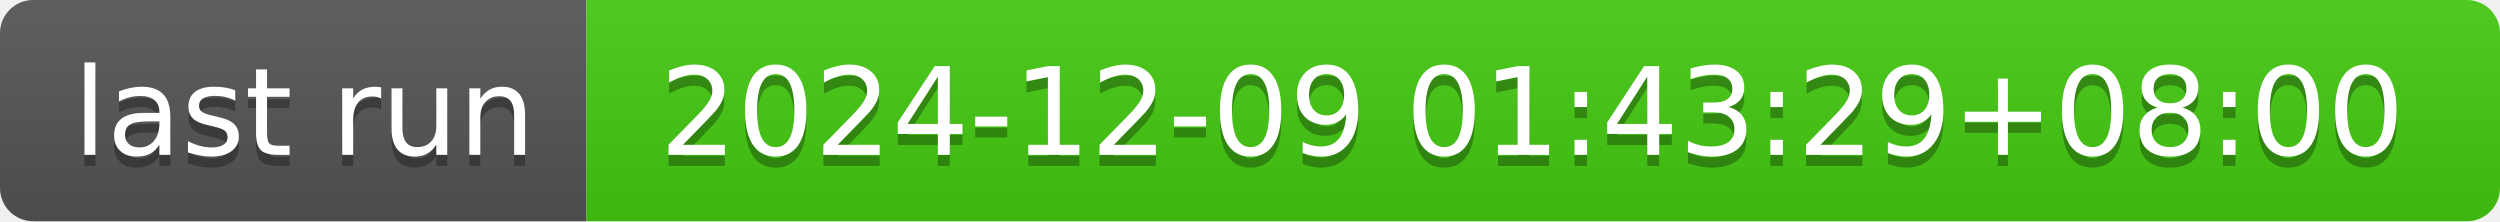
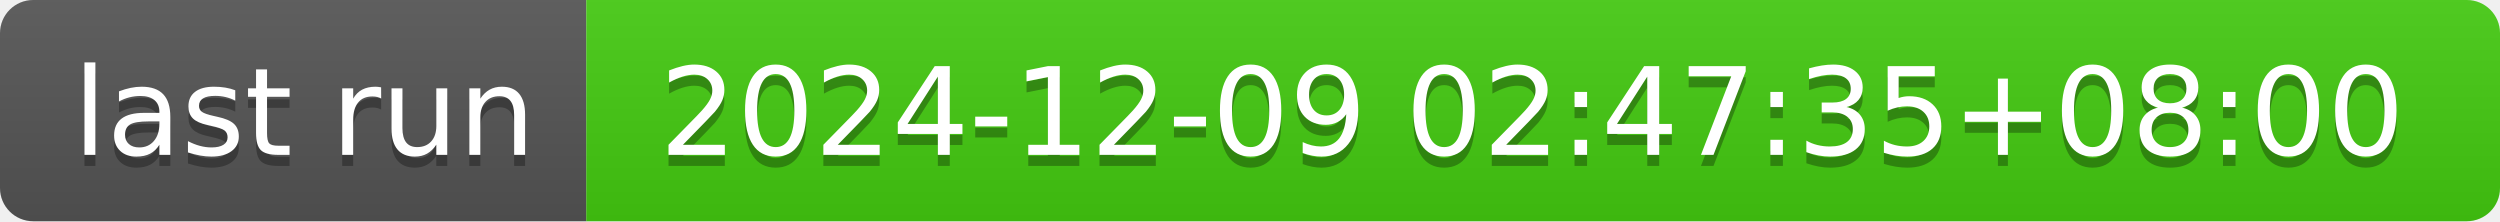
- <svg xmlns="http://www.w3.org/2000/svg" width="226" height="20" role="img" aria-label="last run: 2024-12-09 01:43:29+08:00">
+ <svg xmlns="http://www.w3.org/2000/svg" width="226" height="20" role="img" aria-label="last run: 2024-12-09 02:47:35+08:00">
  <linearGradient id="s" x2="0" y2="100%">
    <stop offset="0" stop-color="#bbb" stop-opacity=".1" />
    <stop offset="1" stop-opacity=".1" />
  </linearGradient>
  <clipPath id="r">
    <rect width="226" height="20" rx="3" fill="#fff" />
  </clipPath>
  <g clip-path="url(#r)">
    <rect width="53" height="20" fill="#555" />
    <rect x="53" width="173" height="20" fill="#4c1" />
    <rect width="226" height="20" fill="url(#s)" />
  </g>
  <g fill="#fff" text-anchor="middle" font-family="Verdana,Geneva,DejaVu Sans,sans-serif" text-rendering="geometricPrecision" font-size="110">
    <text aria-hidden="true" x="275" y="150" fill="#010101" fill-opacity=".3" transform="scale(.1)" textLength="430">last run</text>
    <text x="275" y="140" transform="scale(.1)" fill="#fff" textLength="430">last run</text>
-     <text aria-hidden="true" x="1385" y="150" fill="#010101" fill-opacity=".3" transform="scale(.1)" textLength="1630">2024-12-09 01:43:29+08:00</text>
-     <text x="1385" y="140" transform="scale(.1)" fill="#fff" textLength="1630">2024-12-09 01:43:29+08:00</text>
+     <text aria-hidden="true" x="1385" y="150" fill="#010101" fill-opacity=".3" transform="scale(.1)" textLength="1630">2024-12-09 02:47:35+08:00</text>
+     <text x="1385" y="140" transform="scale(.1)" fill="#fff" textLength="1630">2024-12-09 02:47:35+08:00</text>
  </g>
</svg>
